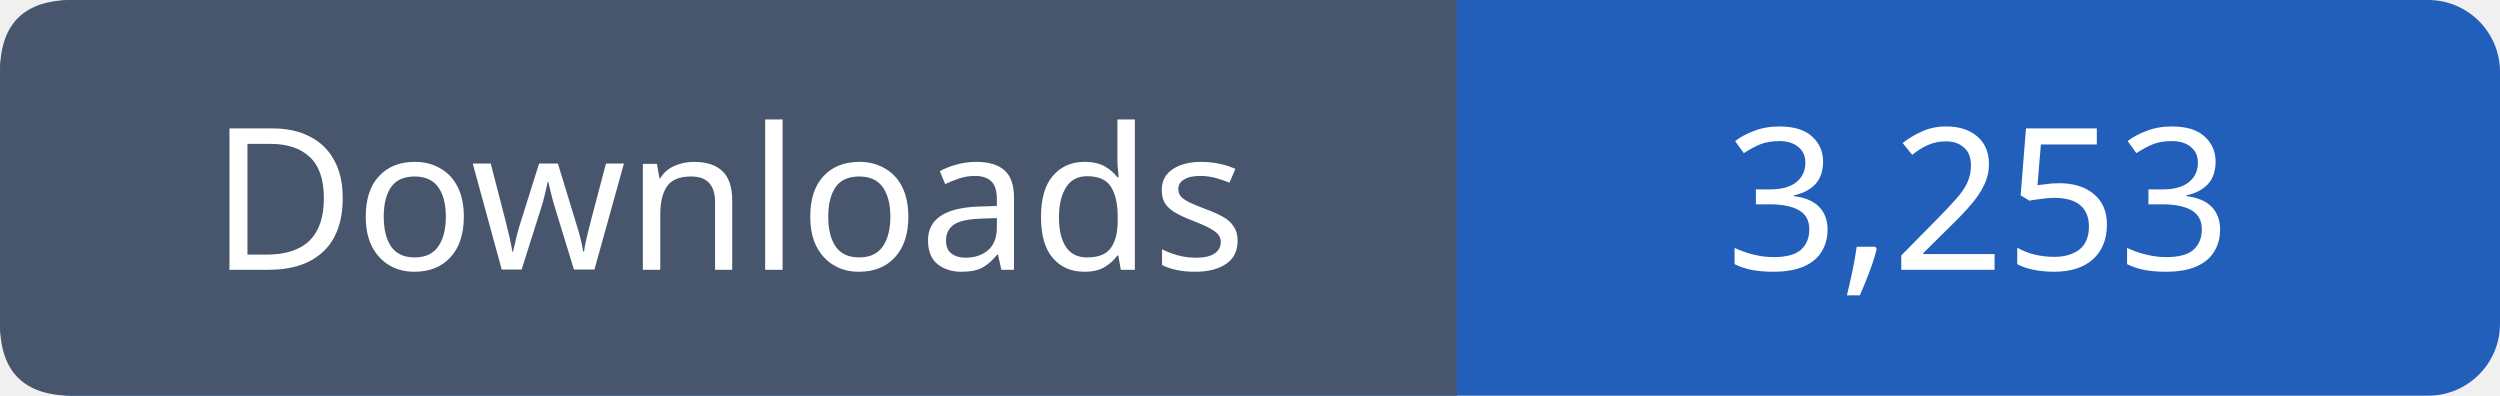
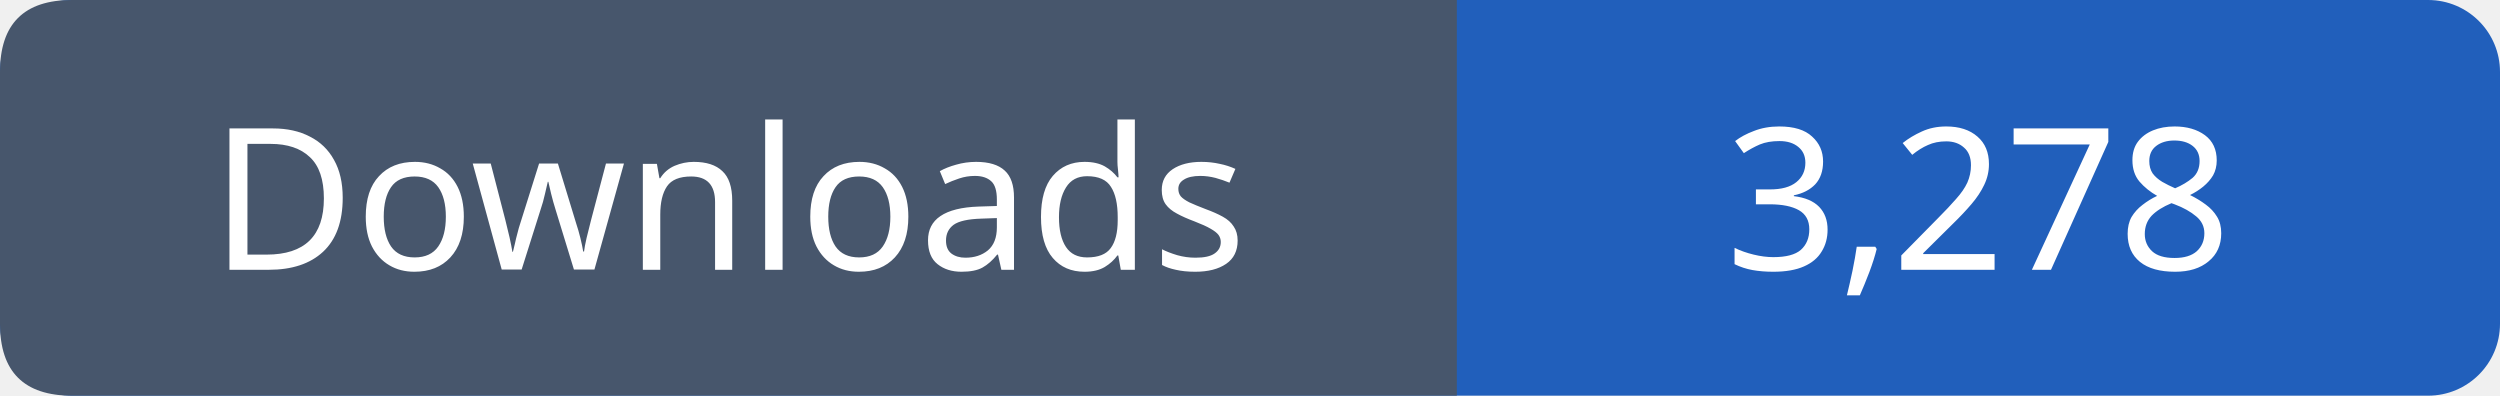
- <svg xmlns="http://www.w3.org/2000/svg" width="139" height="22" viewBox="0 0 139 22" role="img" aria-label="Downloads: 3,253">
+ <svg xmlns="http://www.w3.org/2000/svg" width="139" height="22" viewBox="0 0 139 22" role="img" aria-label="Downloads: 3,278">
  <rect width="139" height="22" rx="4" fill="#215fbb" />
  <path fill="#47566c" d="M4 0h77v22H4q-4 0-4-4V4q0-4 4-4" />
  <g font-family="Verdana,sans-serif" font-size="11" fill="white" text-anchor="middle">
    <text x="40.5" y="15">Downloads</text>
-     <text x="110.0" y="15">3,253</text>
+     <text x="110.0" y="15">3,278</text>
  </g>
</svg>
